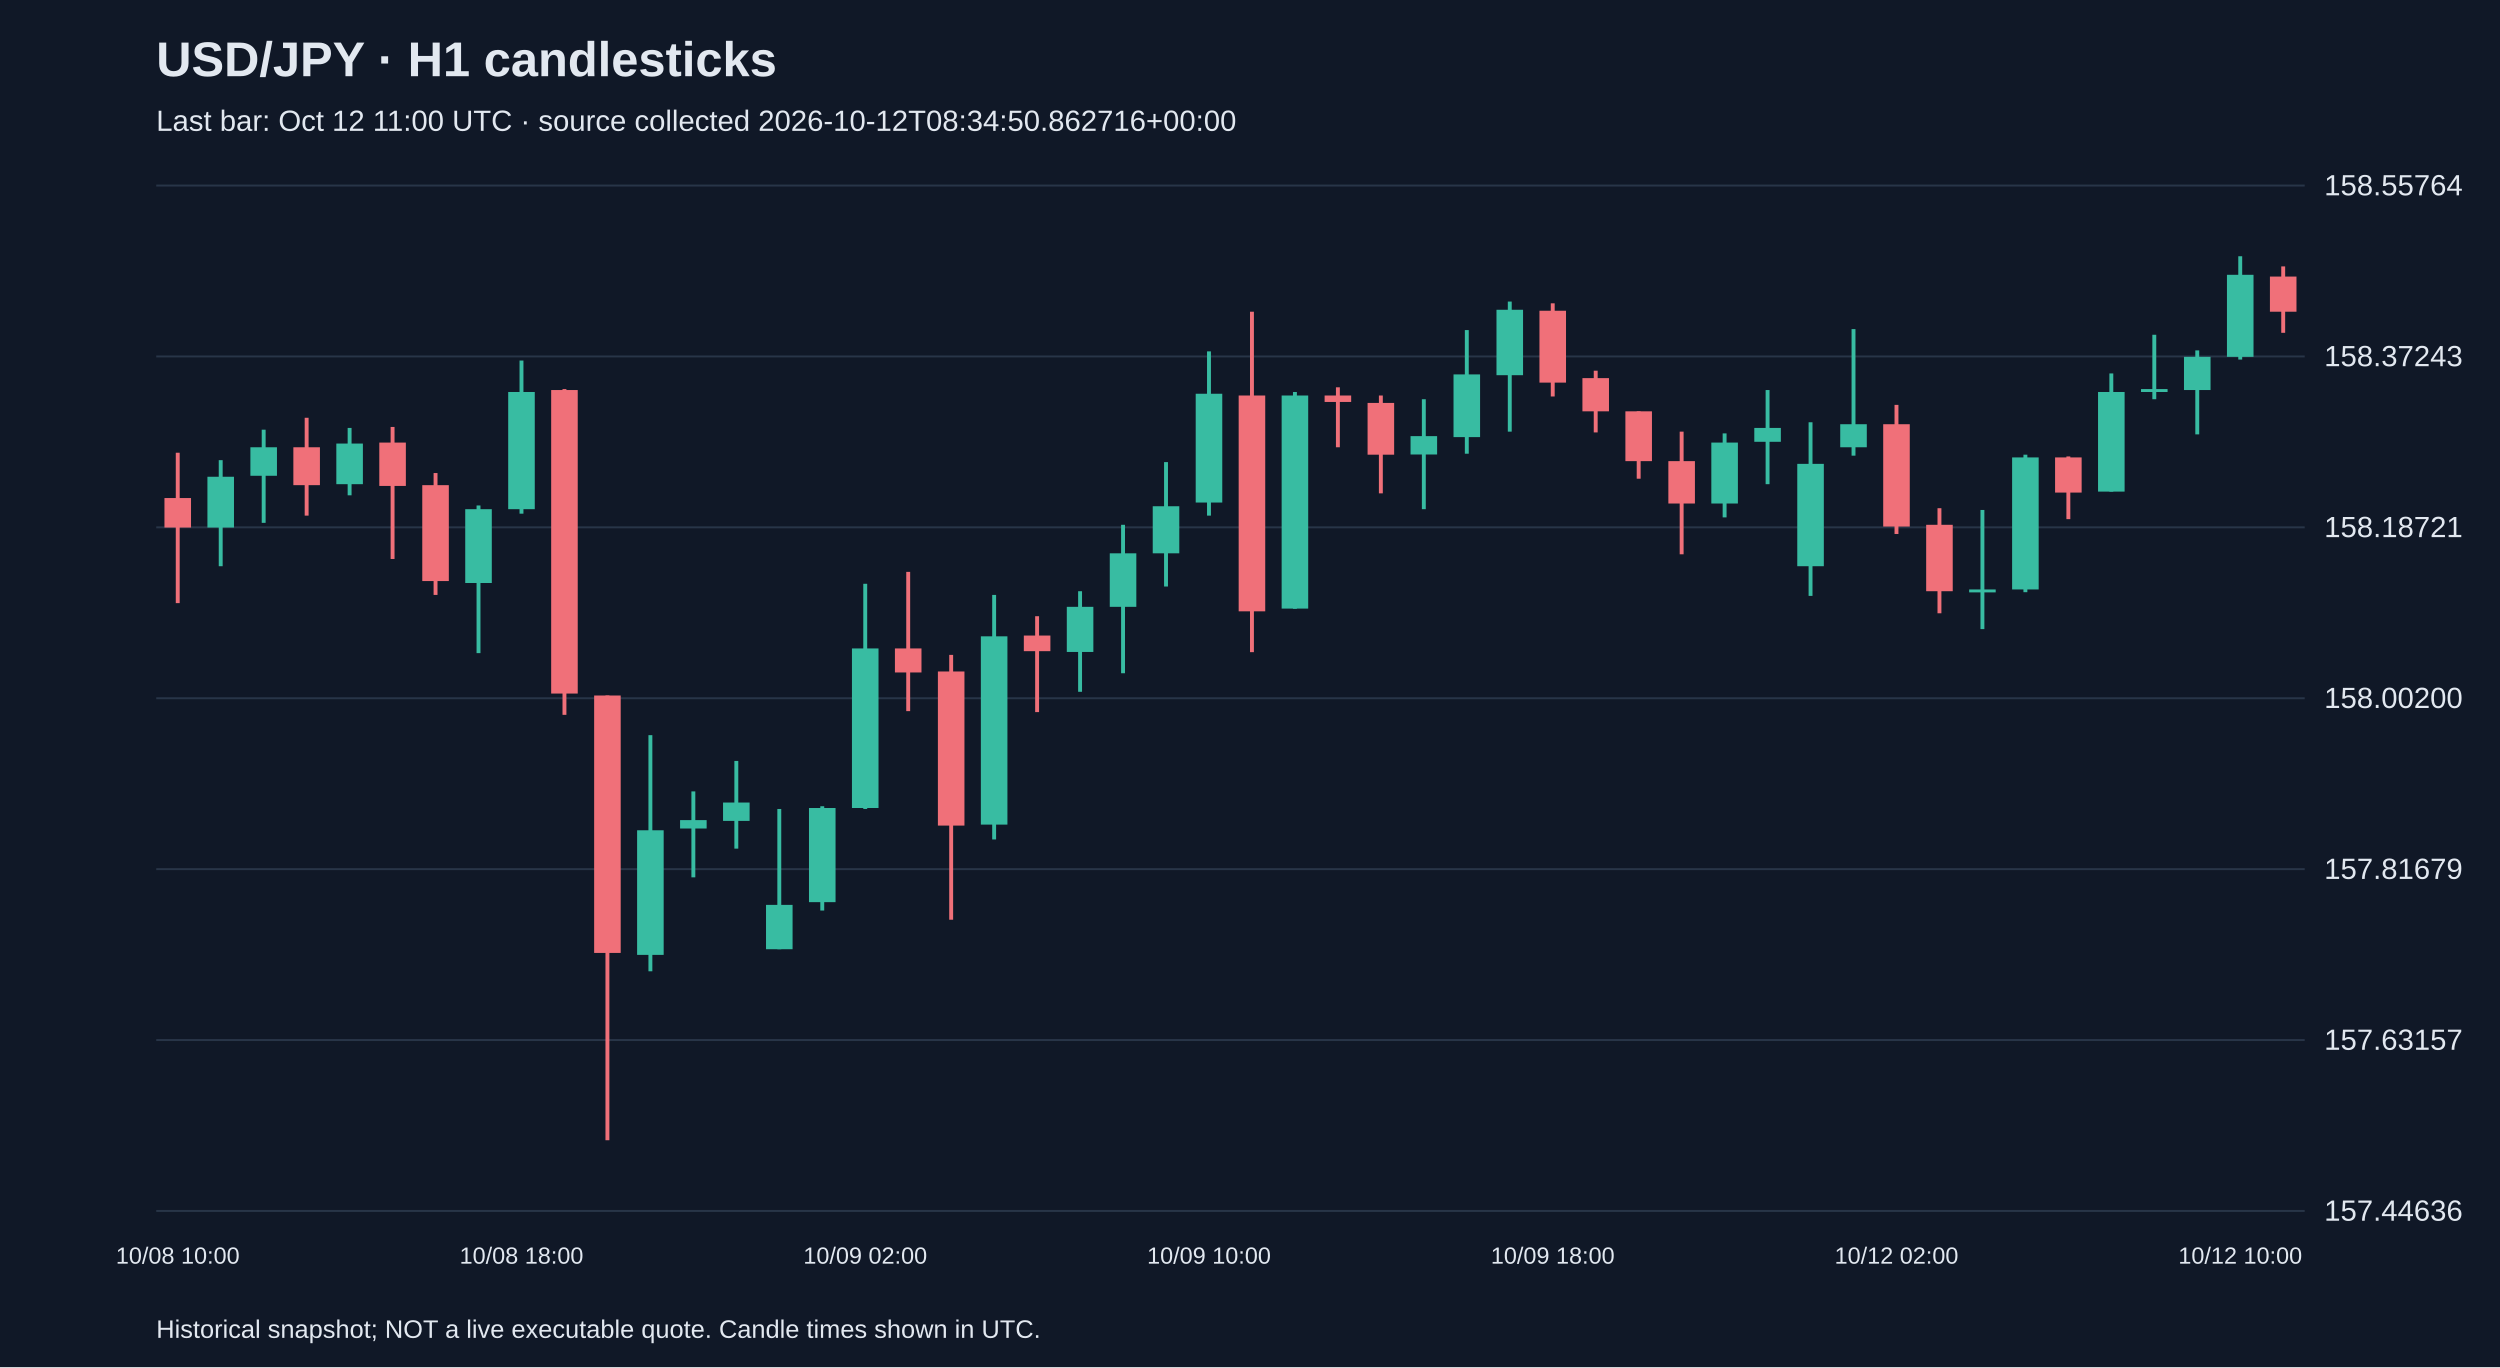
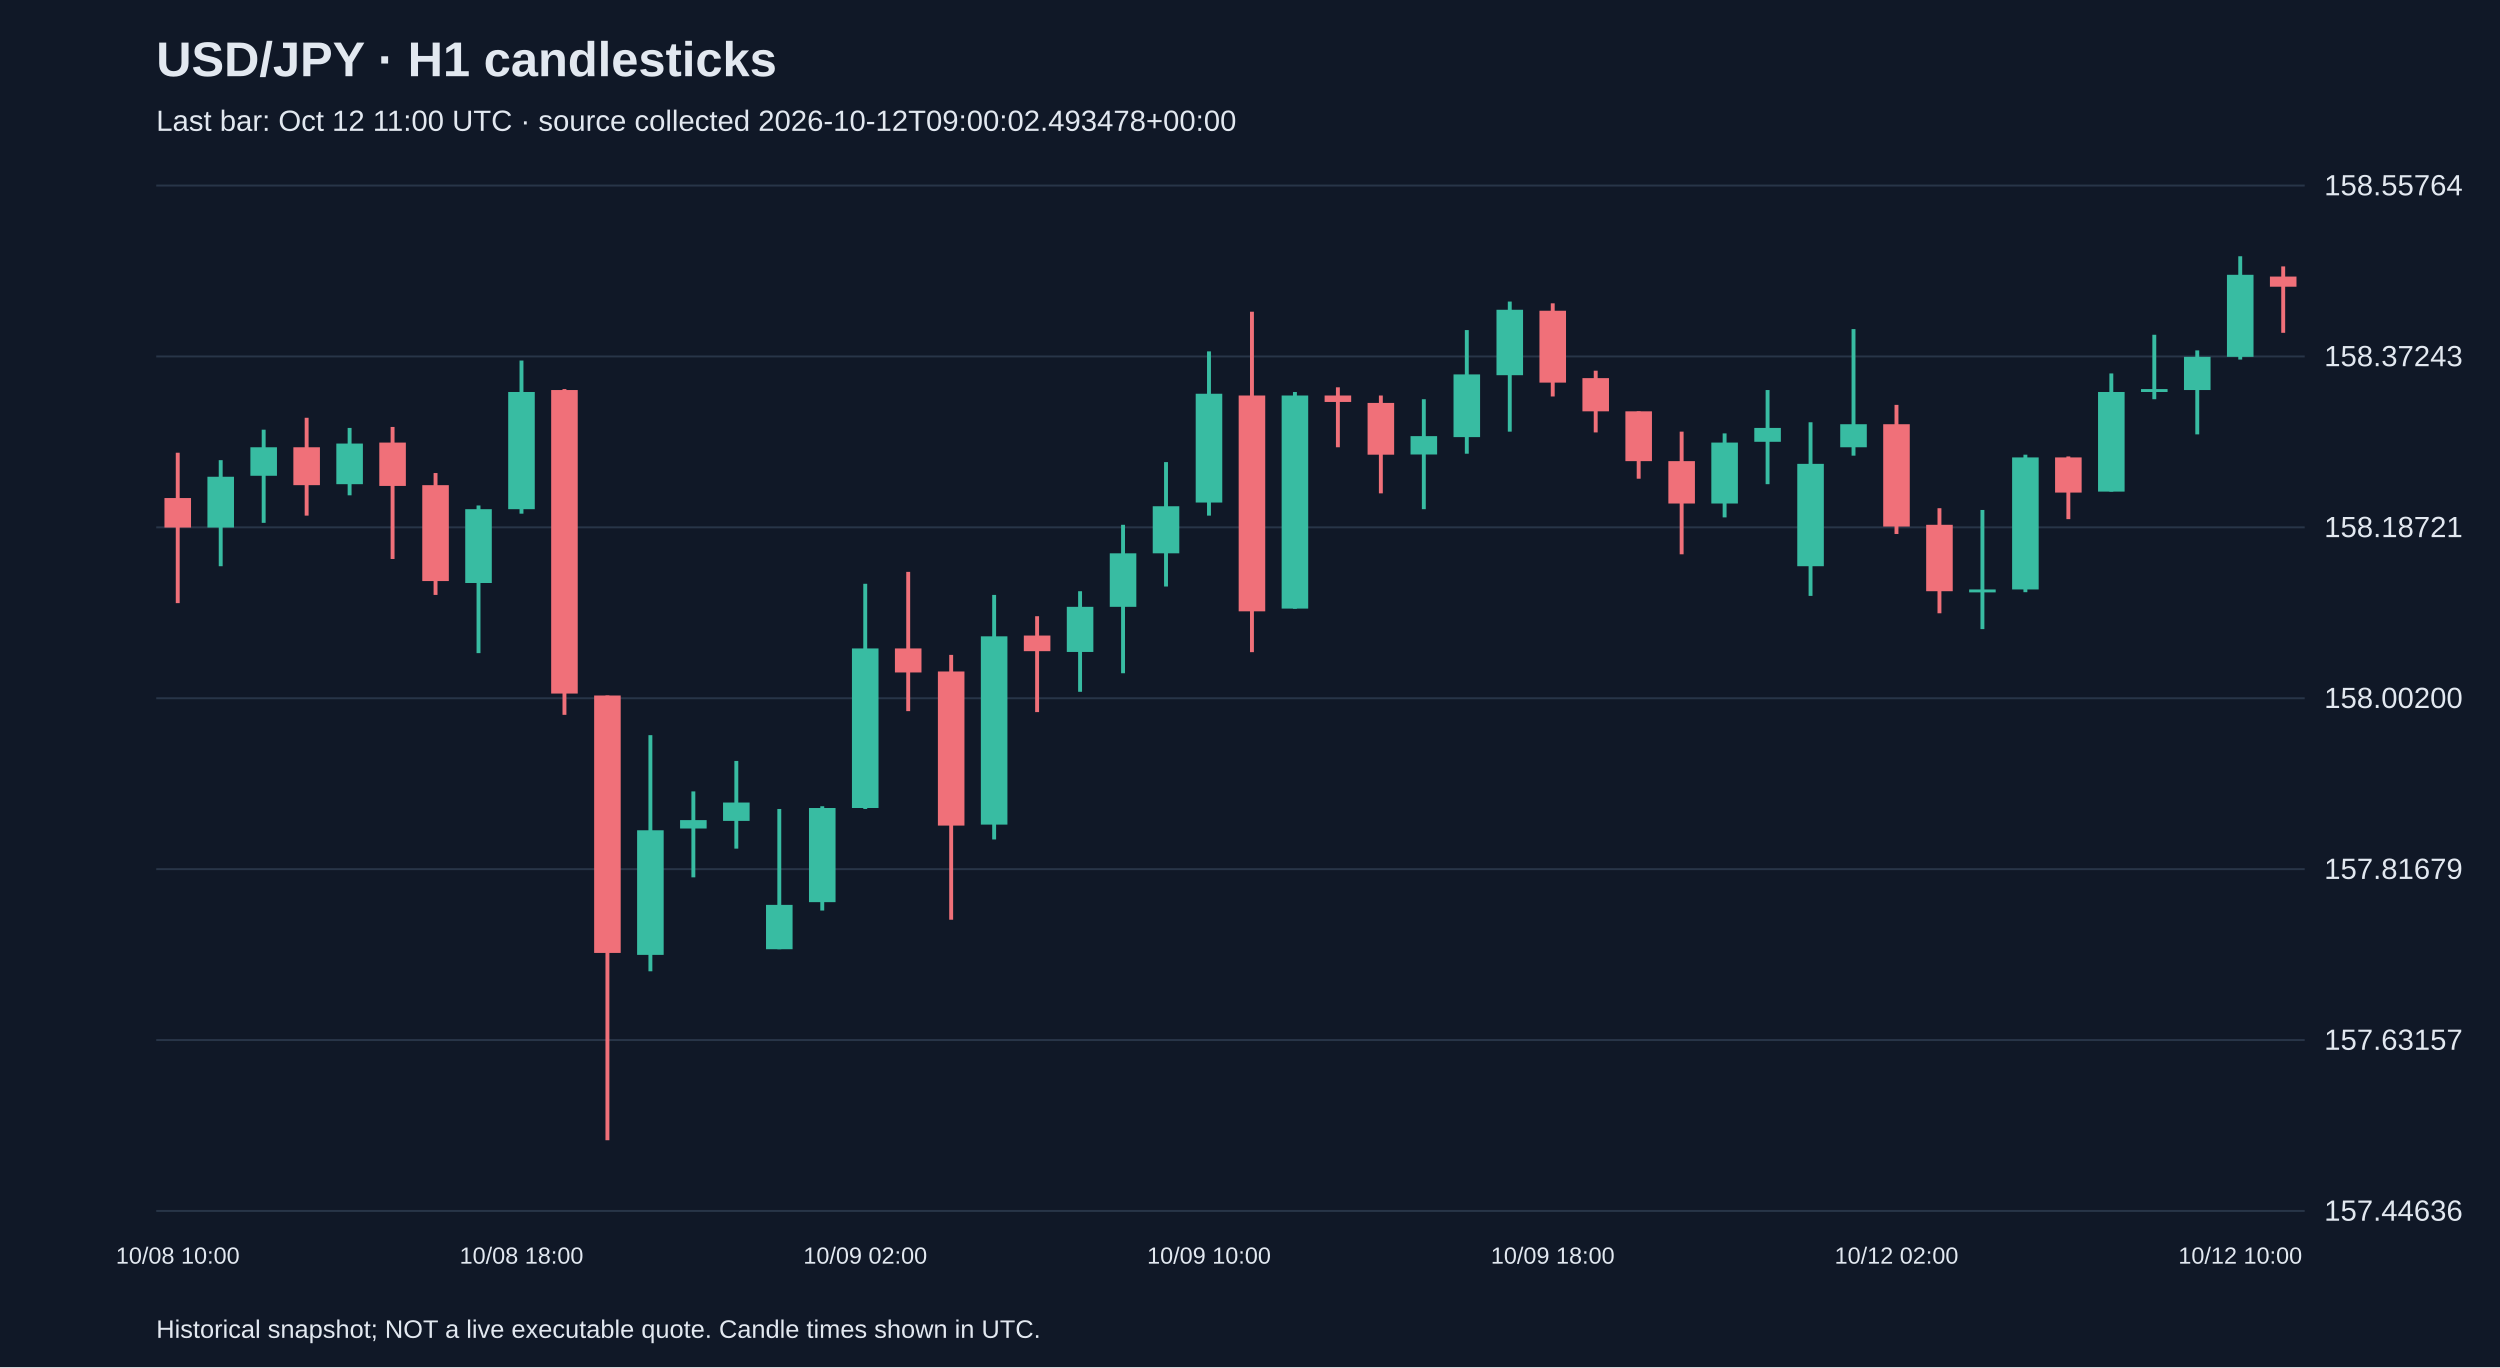
<svg xmlns="http://www.w3.org/2000/svg" viewBox="0 0 1280 700">
  <rect width="100%" height="100%" fill="#101827" />
  <style>text{font-family:Arial,sans-serif;fill:#e2e8f0}</style>
  <text x="80" y="39" font-size="25" font-weight="bold">USD/JPY · H1 candlesticks</text>
-   <text x="80" y="67" font-size="15" fill="#a6b1c5">Last bar: Oct 12 11:00 UTC · source collected 2026-10-12T08:34:50.862716+00:00</text>
+   <text x="80" y="67" font-size="15" fill="#a6b1c5">Last bar: Oct 12 11:00 UTC · source collected 2026-10-12T09:00:02.493478+00:00</text>
  <line x1="80" y1="620.0" x2="1180" y2="620.0" stroke="#283548" />
  <text x="1190" y="625.0" font-size="15">157.44636</text>
  <line x1="80" y1="532.5" x2="1180" y2="532.5" stroke="#283548" />
  <text x="1190" y="537.5" font-size="15">157.63157</text>
  <line x1="80" y1="445.0" x2="1180" y2="445.0" stroke="#283548" />
  <text x="1190" y="450.0" font-size="15">157.81679</text>
  <line x1="80" y1="357.5" x2="1180" y2="357.5" stroke="#283548" />
  <text x="1190" y="362.5" font-size="15">158.00200</text>
  <line x1="80" y1="270.0" x2="1180" y2="270.0" stroke="#283548" />
  <text x="1190" y="275.0" font-size="15">158.18721</text>
  <line x1="80" y1="182.5" x2="1180" y2="182.5" stroke="#283548" />
  <text x="1190" y="187.5" font-size="15">158.37243</text>
  <line x1="80" y1="95.0" x2="1180" y2="95.0" stroke="#283548" />
  <text x="1190" y="100.0" font-size="15">158.55764</text>
  <line x1="91.0" y1="231.8" x2="91.0" y2="308.8" stroke="#f07079" stroke-width="2" />
  <rect x="84.2" y="255.0" width="13.6" height="15.1" fill="#f07079" />
  <text x="91.0" y="647" text-anchor="middle" font-size="12">10/08 10:00</text>
  <line x1="113.0" y1="235.6" x2="113.0" y2="289.9" stroke="#38bca2" stroke-width="2" />
  <rect x="106.2" y="244.1" width="13.6" height="26.0" fill="#38bca2" />
  <line x1="135.0" y1="220.0" x2="135.0" y2="267.7" stroke="#38bca2" stroke-width="2" />
  <rect x="128.2" y="229.0" width="13.6" height="14.6" fill="#38bca2" />
  <line x1="157.0" y1="213.9" x2="157.0" y2="264.0" stroke="#f07079" stroke-width="2" />
  <rect x="150.2" y="229.0" width="13.6" height="19.4" fill="#f07079" />
  <line x1="179.0" y1="219.1" x2="179.0" y2="253.6" stroke="#38bca2" stroke-width="2" />
  <rect x="172.2" y="227.1" width="13.6" height="20.8" fill="#38bca2" />
  <line x1="201.0" y1="218.6" x2="201.0" y2="286.2" stroke="#f07079" stroke-width="2" />
  <rect x="194.2" y="226.6" width="13.6" height="22.2" fill="#f07079" />
  <line x1="223.0" y1="242.2" x2="223.0" y2="304.6" stroke="#f07079" stroke-width="2" />
  <rect x="216.2" y="248.4" width="13.6" height="49.1" fill="#f07079" />
  <line x1="245.0" y1="258.8" x2="245.0" y2="334.4" stroke="#38bca2" stroke-width="2" />
  <rect x="238.2" y="260.7" width="13.6" height="37.8" fill="#38bca2" />
  <line x1="267.0" y1="184.6" x2="267.0" y2="263.0" stroke="#38bca2" stroke-width="2" />
  <rect x="260.2" y="200.7" width="13.6" height="60.0" fill="#38bca2" />
  <text x="267.0" y="647" text-anchor="middle" font-size="12">10/08 18:00</text>
  <line x1="289.0" y1="199.2" x2="289.0" y2="366.0" stroke="#f07079" stroke-width="2" />
  <rect x="282.2" y="199.7" width="13.6" height="155.4" fill="#f07079" />
  <line x1="311.0" y1="356.1" x2="311.0" y2="583.8" stroke="#f07079" stroke-width="2" />
  <rect x="304.2" y="356.1" width="13.6" height="131.8" fill="#f07079" />
  <line x1="333.0" y1="376.4" x2="333.0" y2="497.3" stroke="#38bca2" stroke-width="2" />
  <rect x="326.2" y="425.1" width="13.6" height="63.8" fill="#38bca2" />
  <line x1="355.0" y1="405.2" x2="355.0" y2="449.2" stroke="#38bca2" stroke-width="2" />
  <rect x="348.2" y="419.9" width="13.6" height="4.3" fill="#38bca2" />
  <line x1="377.0" y1="389.6" x2="377.0" y2="434.5" stroke="#38bca2" stroke-width="2" />
  <rect x="370.2" y="410.9" width="13.6" height="9.4" fill="#38bca2" />
  <line x1="399.0" y1="414.2" x2="399.0" y2="486.0" stroke="#38bca2" stroke-width="2" />
  <rect x="392.2" y="463.3" width="13.6" height="22.7" fill="#38bca2" />
  <line x1="421.0" y1="412.8" x2="421.0" y2="466.2" stroke="#38bca2" stroke-width="2" />
  <rect x="414.2" y="413.7" width="13.6" height="48.2" fill="#38bca2" />
  <line x1="443.0" y1="298.9" x2="443.0" y2="414.2" stroke="#38bca2" stroke-width="2" />
  <rect x="436.2" y="332.0" width="13.6" height="81.7" fill="#38bca2" />
  <text x="443.0" y="647" text-anchor="middle" font-size="12">10/09 02:00</text>
  <line x1="465.0" y1="292.8" x2="465.0" y2="364.1" stroke="#f07079" stroke-width="2" />
  <rect x="458.2" y="332.0" width="13.6" height="12.3" fill="#f07079" />
  <line x1="487.0" y1="335.3" x2="487.0" y2="470.9" stroke="#f07079" stroke-width="2" />
  <rect x="480.2" y="343.8" width="13.6" height="78.9" fill="#f07079" />
  <line x1="509.0" y1="304.6" x2="509.0" y2="429.8" stroke="#38bca2" stroke-width="2" />
  <rect x="502.2" y="325.8" width="13.6" height="96.4" fill="#38bca2" />
  <line x1="531.0" y1="315.5" x2="531.0" y2="364.6" stroke="#f07079" stroke-width="2" />
  <rect x="524.2" y="325.4" width="13.6" height="8.0" fill="#f07079" />
  <line x1="553.0" y1="302.7" x2="553.0" y2="354.2" stroke="#38bca2" stroke-width="2" />
  <rect x="546.2" y="310.7" width="13.6" height="23.1" fill="#38bca2" />
  <line x1="575.0" y1="268.7" x2="575.0" y2="344.7" stroke="#38bca2" stroke-width="2" />
  <rect x="568.2" y="283.3" width="13.6" height="27.4" fill="#38bca2" />
  <line x1="597.0" y1="236.6" x2="597.0" y2="300.3" stroke="#38bca2" stroke-width="2" />
  <rect x="590.2" y="259.2" width="13.6" height="24.1" fill="#38bca2" />
  <line x1="619.0" y1="179.9" x2="619.0" y2="264.0" stroke="#38bca2" stroke-width="2" />
  <rect x="612.2" y="201.6" width="13.6" height="55.7" fill="#38bca2" />
  <text x="619.0" y="647" text-anchor="middle" font-size="12">10/09 10:00</text>
  <line x1="641.0" y1="159.6" x2="641.0" y2="333.9" stroke="#f07079" stroke-width="2" />
  <rect x="634.2" y="202.5" width="13.6" height="110.5" fill="#f07079" />
  <line x1="663.0" y1="200.7" x2="663.0" y2="311.7" stroke="#38bca2" stroke-width="2" />
  <rect x="656.2" y="202.5" width="13.6" height="109.1" fill="#38bca2" />
  <line x1="685.0" y1="198.3" x2="685.0" y2="229.0" stroke="#f07079" stroke-width="2" />
  <rect x="678.2" y="202.5" width="13.6" height="3.3" fill="#f07079" />
  <line x1="707.0" y1="202.5" x2="707.0" y2="252.6" stroke="#f07079" stroke-width="2" />
  <rect x="700.2" y="206.3" width="13.6" height="26.5" fill="#f07079" />
  <line x1="729.0" y1="204.4" x2="729.0" y2="260.7" stroke="#38bca2" stroke-width="2" />
  <rect x="722.2" y="223.3" width="13.6" height="9.4" fill="#38bca2" />
  <line x1="751.0" y1="169.0" x2="751.0" y2="232.3" stroke="#38bca2" stroke-width="2" />
  <rect x="744.2" y="191.7" width="13.6" height="32.1" fill="#38bca2" />
  <line x1="773.0" y1="154.4" x2="773.0" y2="221.0" stroke="#38bca2" stroke-width="2" />
  <rect x="766.2" y="158.6" width="13.6" height="33.5" fill="#38bca2" />
  <line x1="795.0" y1="155.3" x2="795.0" y2="203.0" stroke="#f07079" stroke-width="2" />
  <rect x="788.2" y="159.1" width="13.6" height="36.8" fill="#f07079" />
  <text x="795.0" y="647" text-anchor="middle" font-size="12">10/09 18:00</text>
  <line x1="817.0" y1="189.8" x2="817.0" y2="221.4" stroke="#f07079" stroke-width="2" />
  <rect x="810.2" y="193.6" width="13.6" height="17.0" fill="#f07079" />
  <line x1="839.0" y1="210.6" x2="839.0" y2="245.1" stroke="#f07079" stroke-width="2" />
  <rect x="832.2" y="210.6" width="13.6" height="25.5" fill="#f07079" />
  <line x1="861.0" y1="221.0" x2="861.0" y2="283.8" stroke="#f07079" stroke-width="2" />
  <rect x="854.2" y="236.1" width="13.6" height="21.7" fill="#f07079" />
  <line x1="883.0" y1="221.9" x2="883.0" y2="264.9" stroke="#38bca2" stroke-width="2" />
  <rect x="876.2" y="226.6" width="13.6" height="31.2" fill="#38bca2" />
  <line x1="905.0" y1="199.7" x2="905.0" y2="247.9" stroke="#38bca2" stroke-width="2" />
  <rect x="898.2" y="219.1" width="13.6" height="7.1" fill="#38bca2" />
  <line x1="927.0" y1="216.2" x2="927.0" y2="305.1" stroke="#38bca2" stroke-width="2" />
  <rect x="920.2" y="237.5" width="13.6" height="52.4" fill="#38bca2" />
  <line x1="949.0" y1="168.5" x2="949.0" y2="233.3" stroke="#38bca2" stroke-width="2" />
  <rect x="942.2" y="217.2" width="13.6" height="11.8" fill="#38bca2" />
  <line x1="971.0" y1="207.3" x2="971.0" y2="273.4" stroke="#f07079" stroke-width="2" />
  <rect x="964.2" y="217.2" width="13.6" height="52.4" fill="#f07079" />
  <text x="971.0" y="647" text-anchor="middle" font-size="12">10/12 02:00</text>
  <line x1="993.0" y1="260.2" x2="993.0" y2="314.0" stroke="#f07079" stroke-width="2" />
  <rect x="986.2" y="268.7" width="13.6" height="34.0" fill="#f07079" />
  <line x1="1015.0" y1="261.1" x2="1015.0" y2="322.1" stroke="#38bca2" stroke-width="2" />
  <rect x="1008.2" y="301.8" width="13.6" height="1.5" fill="#38bca2" />
  <line x1="1037.0" y1="232.8" x2="1037.0" y2="303.2" stroke="#38bca2" stroke-width="2" />
  <rect x="1030.2" y="234.2" width="13.6" height="67.6" fill="#38bca2" />
  <line x1="1059.0" y1="233.7" x2="1059.0" y2="265.8" stroke="#f07079" stroke-width="2" />
  <rect x="1052.2" y="234.2" width="13.6" height="18.0" fill="#f07079" />
  <line x1="1081.0" y1="191.2" x2="1081.0" y2="251.7" stroke="#38bca2" stroke-width="2" />
  <rect x="1074.2" y="200.7" width="13.6" height="51.0" fill="#38bca2" />
  <line x1="1103.0" y1="171.4" x2="1103.0" y2="204.4" stroke="#38bca2" stroke-width="2" />
  <rect x="1096.2" y="199.2" width="13.6" height="1.5" fill="#38bca2" />
  <line x1="1125.0" y1="179.4" x2="1125.0" y2="222.4" stroke="#38bca2" stroke-width="2" />
  <rect x="1118.2" y="182.7" width="13.6" height="17.0" fill="#38bca2" />
  <line x1="1147.0" y1="131.2" x2="1147.0" y2="184.1" stroke="#38bca2" stroke-width="2" />
  <rect x="1140.2" y="140.7" width="13.6" height="42.0" fill="#38bca2" />
  <text x="1147.0" y="647" text-anchor="middle" font-size="12">10/12 10:00</text>
  <line x1="1169.0" y1="136.4" x2="1169.0" y2="170.4" stroke="#f07079" stroke-width="2" />
-   <rect x="1162.2" y="141.6" width="13.6" height="18.0" fill="#f07079" />
+   <rect x="1162.2" y="141.6" width="13.6" height="5.2" fill="#f07079" />
  <text x="80" y="685" font-size="13">Historical snapshot; NOT a live executable quote. Candle times shown in UTC.</text>
</svg>
